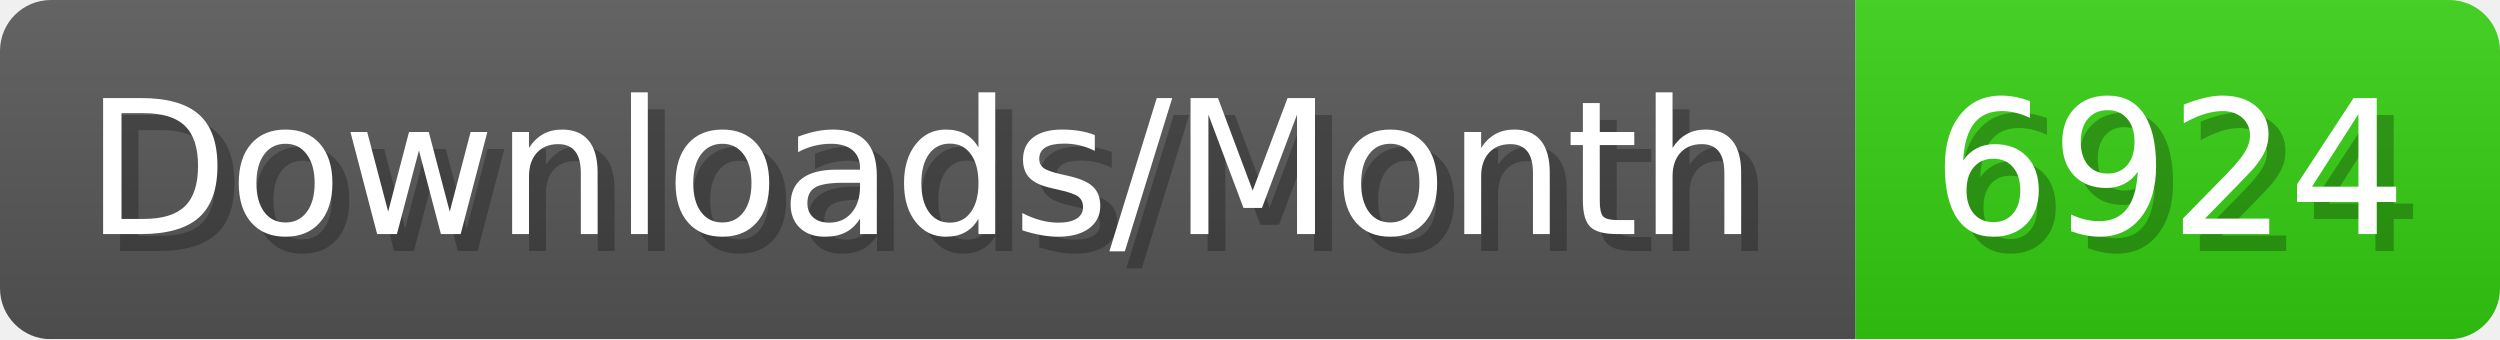
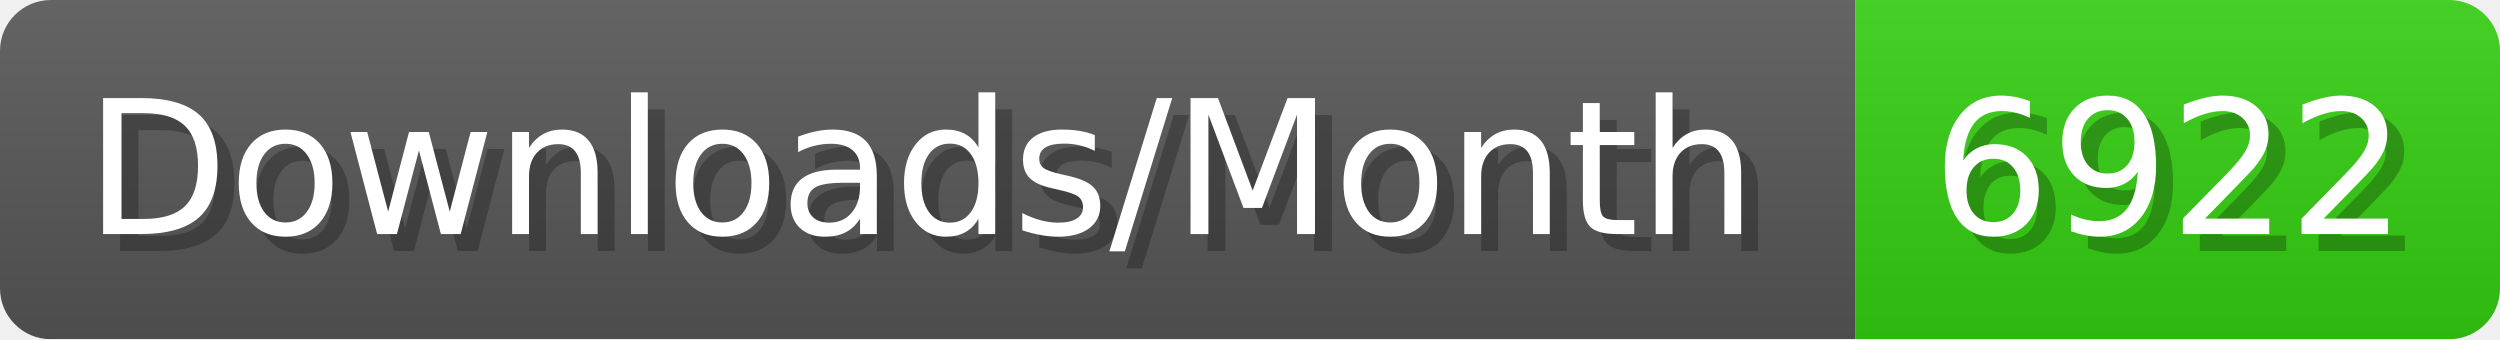
- <svg xmlns="http://www.w3.org/2000/svg" width="147.4" height="20" viewBox="0 0 1474 200" role="img" aria-label="Downloads/Month: 6924">
+ <svg xmlns="http://www.w3.org/2000/svg" width="147.4" height="20" viewBox="0 0 1474 200" role="img" aria-label="Downloads/Month: 6922">
  <linearGradient id="YlXUI" x2="0" y2="100%">
    <stop offset="0" stop-opacity=".1" stop-color="#EEE" />
    <stop offset="1" stop-opacity=".1" />
  </linearGradient>
  <mask id="JHhop">
    <rect width="1474" height="200" rx="30" fill="#FFF" />
  </mask>
  <g mask="url(#JHhop)">
    <rect width="1094" height="200" fill="#555" />
    <rect width="380" height="200" fill="#3C1" x="1094" />
    <rect width="1474" height="200" fill="url(#YlXUI)" />
  </g>
  <g aria-hidden="true" fill="#fff" text-anchor="start" font-family="Verdana,DejaVu Sans,sans-serif" font-size="110">
    <text x="60" y="148" textLength="994" fill="#000" opacity="0.25">Downloads/Month</text>
    <text x="50" y="138" textLength="994">Downloads/Month</text>
-     <text x="1149" y="148" textLength="280" fill="#000" opacity="0.25">6924</text>
-     <text x="1139" y="138" textLength="280">6924</text>
+     <text x="1149" y="148" textLength="280" fill="#000" opacity="0.25">6922</text>
+     <text x="1139" y="138" textLength="280">6922</text>
  </g>
</svg>
